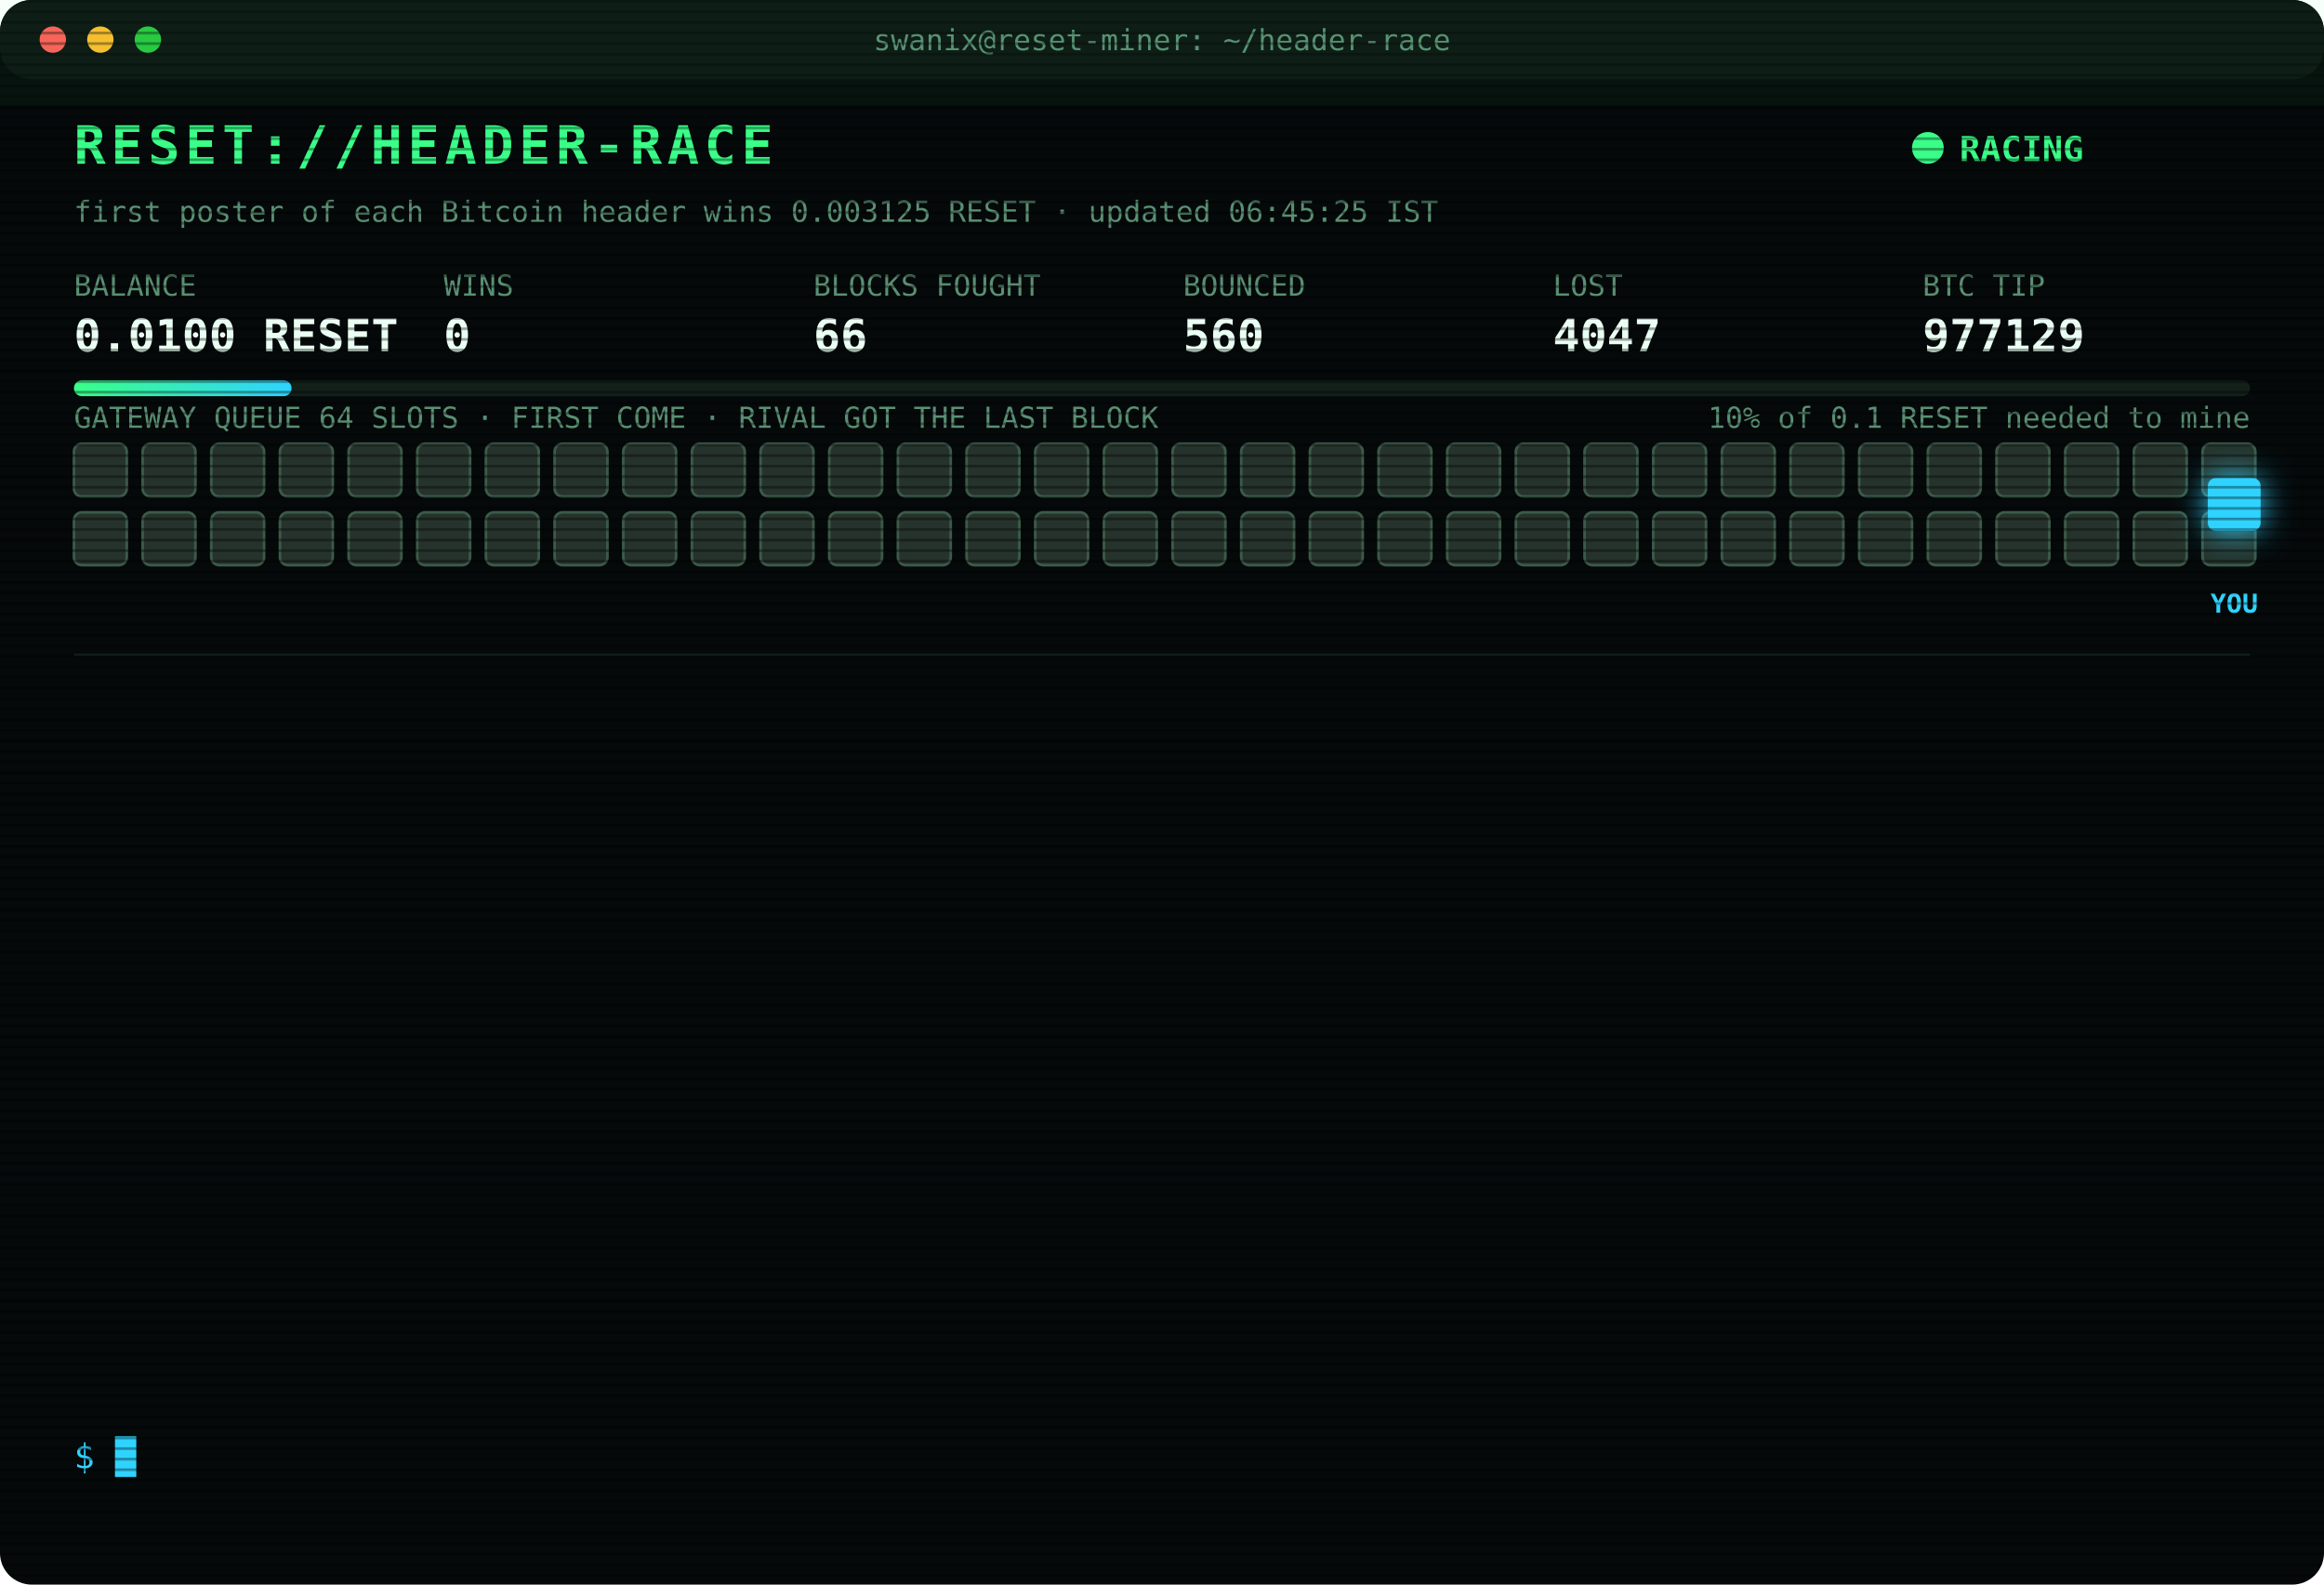
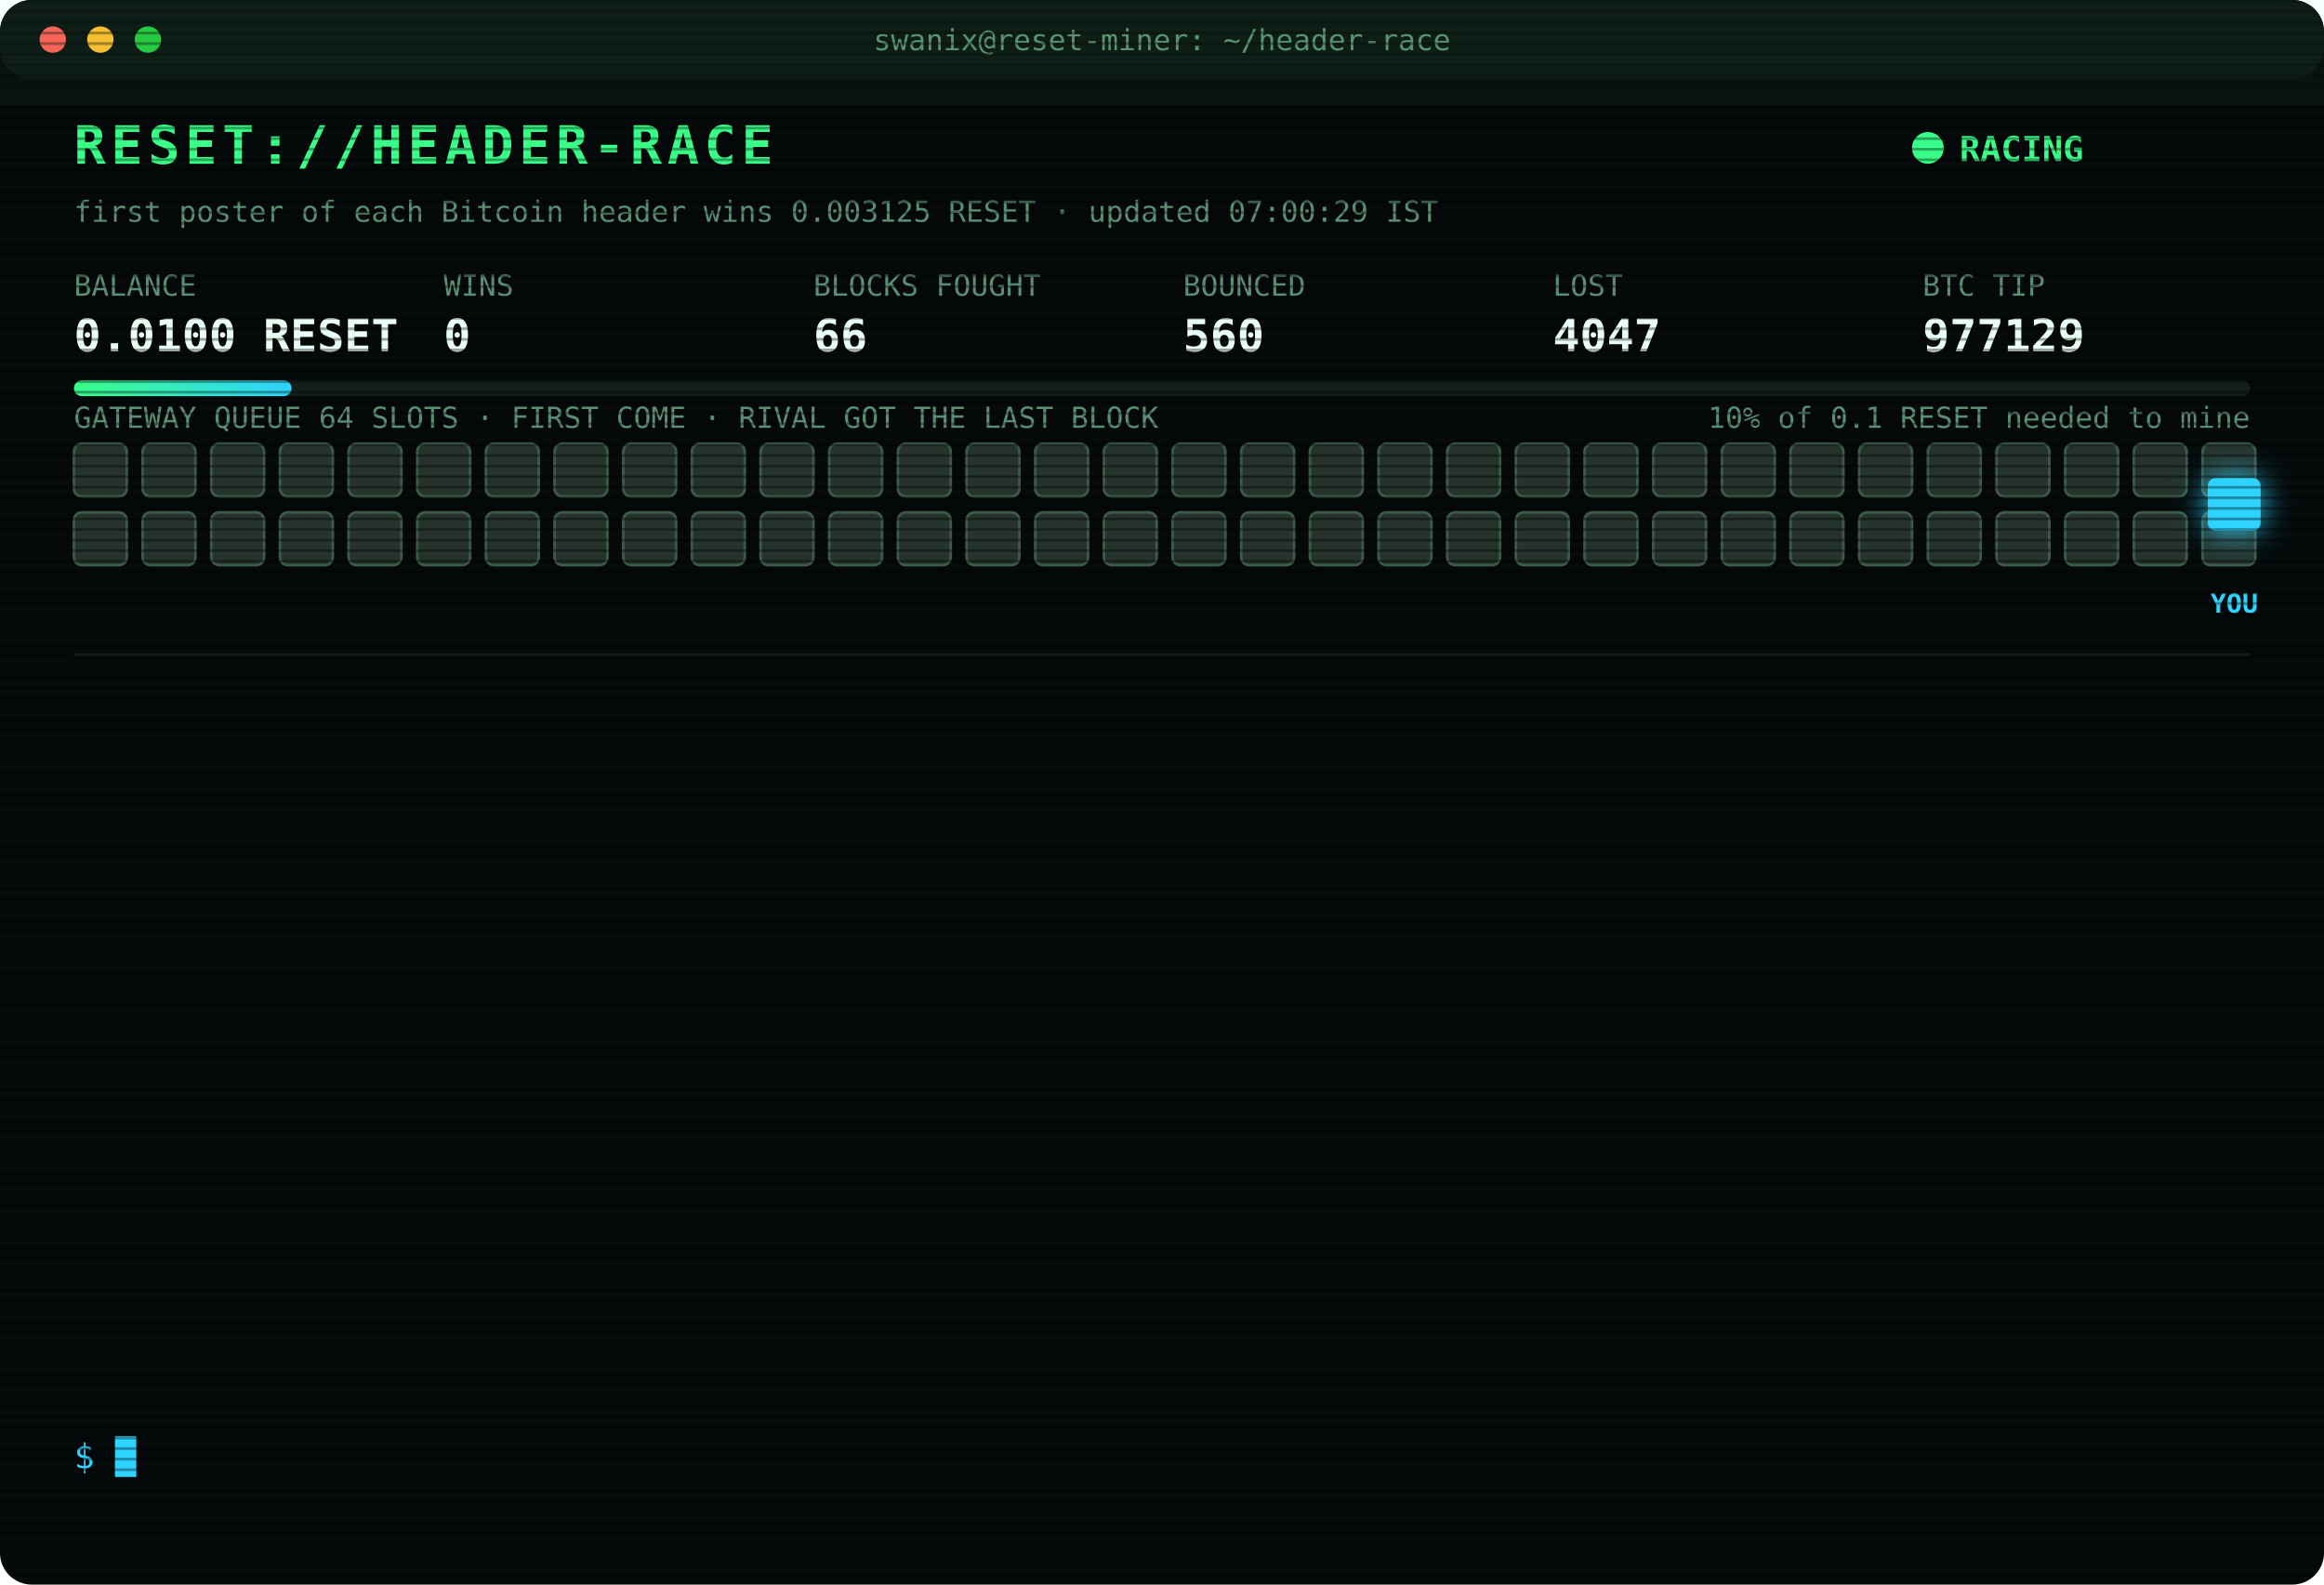
<svg xmlns="http://www.w3.org/2000/svg" width="880" height="600" viewBox="0 0 880 600" font-family="ui-monospace,SFMono-Regular,Menlo,Consolas,monospace">
  <style>
text{font-size:13px;fill:#7CFFB2}
.title{font-size:20px;font-weight:700;fill:#39FF88;letter-spacing:2px;animation:glitch 3s infinite steps(1)}
.sub{fill:#2fd3ff}.k{fill:#5a8f73;font-size:11px}.v{font-size:17px;font-weight:700;fill:#eafff3}
.ts{fill:#3f6b56}.boot{fill:#2fd3ff}.dim{fill:#5a8f73}.bad{fill:#ff4d6d}.warn{fill:#ffd23f}.mag{fill:#ff5cf0}.win{fill:#39FF88;font-weight:700}
.tag{font-size:10px;fill:#2fd3ff;font-weight:700}
.rival{fill:#26332c;stroke:#3c5a49;animation:jam 1.2s infinite alternate}
.idle{fill:#141c18;stroke:#22302a;animation:breathe 4s infinite}
.me{fill:#2fd3ff;filter:drop-shadow(0 0 6px #2fd3ff)}
.hover{animation:nudge 1.1s infinite ease-in-out}.bounce{animation:kick 1.4s infinite}
.ln{opacity:0;animation:in .4s forwards}
.cur{animation:blink 1s infinite steps(1)}
.scan{animation:scan 6s infinite linear}
.led{animation:blink 1.4s infinite}
@keyframes in{from{opacity:0;transform:translateX(-6px)}to{opacity:1;transform:none}}
@keyframes blink{50%{opacity:0}}
@keyframes jam{to{fill:#33463b}}
@keyframes breathe{50%{opacity:.4}}
@keyframes nudge{50%{transform:translateX(-10px)}}
@keyframes kick{0%,100%{transform:none}30%{transform:translateX(-14px)}55%{transform:translateX(10px) translateY(-6px)}}
@keyframes glitch{0%,92%{transform:none}93%{transform:translateX(2px);fill:#ff4d6d}95%{transform:translateX(-2px);fill:#2fd3ff}97%{transform:none}}
@keyframes scan{from{transform:translateY(-40px)}to{transform:translateY(600px)}}
</style>
  <defs>
    <pattern id="sl" width="4" height="4" patternUnits="userSpaceOnUse">
      <rect width="4" height="1" fill="#000" opacity=".35" />
    </pattern>
    <linearGradient id="bar">
      <stop offset="0" stop-color="#39FF88" />
      <stop offset="1" stop-color="#2fd3ff" />
    </linearGradient>
  </defs>
  <rect width="880" height="600" rx="12" fill="#05090a" />
  <rect width="880" height="30" rx="12" fill="#0d1512" />
  <circle cx="20" cy="15" r="5" fill="#ff5f57" />
  <circle cx="38" cy="15" r="5" fill="#febc2e" />
  <circle cx="56" cy="15" r="5" fill="#28c840" />
  <text x="440" y="19" text-anchor="middle" class="k">swanix@reset-miner: ~/header-race</text>
  <text x="28" y="62" class="title">RESET://HEADER-RACE</text>
  <circle class="led" cx="730" cy="56" r="6" fill="#39FF88" />
  <text x="742" y="61" class="win">RACING</text>
-   <text x="28" y="84" class="k">first poster of each Bitcoin header wins 0.003125 RESET · updated 06:45:25 IST</text>
+   <text x="28" y="84" class="k">first poster of each Bitcoin header wins 0.003125 RESET · updated 07:00:29 IST</text>
  <text x="28" y="112" class="k">BALANCE</text>
  <text x="28" y="133" class="v">0.0100 RESET</text>
  <text x="168" y="112" class="k">WINS</text>
  <text x="168" y="133" class="v">0</text>
  <text x="308" y="112" class="k">BLOCKS FOUGHT</text>
  <text x="308" y="133" class="v">66</text>
  <text x="448" y="112" class="k">BOUNCED</text>
  <text x="448" y="133" class="v">560</text>
  <text x="588" y="112" class="k">LOST</text>
  <text x="588" y="133" class="v">4047</text>
  <text x="728" y="112" class="k">BTC TIP</text>
  <text x="728" y="133" class="v">977129</text>
  <rect x="28" y="144" width="824" height="6" rx="3" fill="#13201a" />
  <rect x="28" y="144" width="82.4" height="6" rx="3" fill="url(#bar)" />
  <text x="852" y="162" text-anchor="end" class="k">10% of 0.1 RESET needed to mine</text>
  <text x="28" y="162" class="k">GATEWAY QUEUE 64 SLOTS · FIRST COME · RIVAL GOT THE LAST BLOCK</text>
  <rect class="rival" x="28" y="168" width="20" height="20" rx="3" style="animation-delay:0.00s" />
  <rect class="rival" x="54" y="168" width="20" height="20" rx="3" style="animation-delay:0.05s" />
  <rect class="rival" x="80" y="168" width="20" height="20" rx="3" style="animation-delay:0.10s" />
  <rect class="rival" x="106" y="168" width="20" height="20" rx="3" style="animation-delay:0.15s" />
  <rect class="rival" x="132" y="168" width="20" height="20" rx="3" style="animation-delay:0.20s" />
  <rect class="rival" x="158" y="168" width="20" height="20" rx="3" style="animation-delay:0.25s" />
  <rect class="rival" x="184" y="168" width="20" height="20" rx="3" style="animation-delay:0.30s" />
  <rect class="rival" x="210" y="168" width="20" height="20" rx="3" style="animation-delay:0.35s" />
  <rect class="rival" x="236" y="168" width="20" height="20" rx="3" style="animation-delay:0.40s" />
  <rect class="rival" x="262" y="168" width="20" height="20" rx="3" style="animation-delay:0.45s" />
  <rect class="rival" x="288" y="168" width="20" height="20" rx="3" style="animation-delay:0.50s" />
  <rect class="rival" x="314" y="168" width="20" height="20" rx="3" style="animation-delay:0.55s" />
  <rect class="rival" x="340" y="168" width="20" height="20" rx="3" style="animation-delay:0.60s" />
  <rect class="rival" x="366" y="168" width="20" height="20" rx="3" style="animation-delay:0.65s" />
  <rect class="rival" x="392" y="168" width="20" height="20" rx="3" style="animation-delay:0.70s" />
  <rect class="rival" x="418" y="168" width="20" height="20" rx="3" style="animation-delay:0.75s" />
  <rect class="rival" x="444" y="168" width="20" height="20" rx="3" style="animation-delay:0.80s" />
  <rect class="rival" x="470" y="168" width="20" height="20" rx="3" style="animation-delay:0.85s" />
  <rect class="rival" x="496" y="168" width="20" height="20" rx="3" style="animation-delay:0.90s" />
  <rect class="rival" x="522" y="168" width="20" height="20" rx="3" style="animation-delay:0.95s" />
  <rect class="rival" x="548" y="168" width="20" height="20" rx="3" style="animation-delay:1.00s" />
  <rect class="rival" x="574" y="168" width="20" height="20" rx="3" style="animation-delay:1.05s" />
  <rect class="rival" x="600" y="168" width="20" height="20" rx="3" style="animation-delay:1.10s" />
  <rect class="rival" x="626" y="168" width="20" height="20" rx="3" style="animation-delay:1.15s" />
  <rect class="rival" x="652" y="168" width="20" height="20" rx="3" style="animation-delay:1.20s" />
  <rect class="rival" x="678" y="168" width="20" height="20" rx="3" style="animation-delay:1.25s" />
  <rect class="rival" x="704" y="168" width="20" height="20" rx="3" style="animation-delay:1.30s" />
  <rect class="rival" x="730" y="168" width="20" height="20" rx="3" style="animation-delay:1.35s" />
  <rect class="rival" x="756" y="168" width="20" height="20" rx="3" style="animation-delay:1.40s" />
  <rect class="rival" x="782" y="168" width="20" height="20" rx="3" style="animation-delay:1.45s" />
  <rect class="rival" x="808" y="168" width="20" height="20" rx="3" style="animation-delay:1.50s" />
  <rect class="rival" x="834" y="168" width="20" height="20" rx="3" style="animation-delay:1.55s" />
  <rect class="rival" x="28" y="194" width="20" height="20" rx="3" style="animation-delay:1.60s" />
  <rect class="rival" x="54" y="194" width="20" height="20" rx="3" style="animation-delay:1.65s" />
  <rect class="rival" x="80" y="194" width="20" height="20" rx="3" style="animation-delay:1.70s" />
  <rect class="rival" x="106" y="194" width="20" height="20" rx="3" style="animation-delay:1.75s" />
  <rect class="rival" x="132" y="194" width="20" height="20" rx="3" style="animation-delay:1.80s" />
  <rect class="rival" x="158" y="194" width="20" height="20" rx="3" style="animation-delay:1.85s" />
  <rect class="rival" x="184" y="194" width="20" height="20" rx="3" style="animation-delay:1.90s" />
  <rect class="rival" x="210" y="194" width="20" height="20" rx="3" style="animation-delay:1.95s" />
  <rect class="rival" x="236" y="194" width="20" height="20" rx="3" style="animation-delay:2.00s" />
  <rect class="rival" x="262" y="194" width="20" height="20" rx="3" style="animation-delay:2.05s" />
  <rect class="rival" x="288" y="194" width="20" height="20" rx="3" style="animation-delay:2.10s" />
  <rect class="rival" x="314" y="194" width="20" height="20" rx="3" style="animation-delay:2.15s" />
  <rect class="rival" x="340" y="194" width="20" height="20" rx="3" style="animation-delay:2.20s" />
  <rect class="rival" x="366" y="194" width="20" height="20" rx="3" style="animation-delay:2.25s" />
  <rect class="rival" x="392" y="194" width="20" height="20" rx="3" style="animation-delay:2.30s" />
  <rect class="rival" x="418" y="194" width="20" height="20" rx="3" style="animation-delay:2.35s" />
  <rect class="rival" x="444" y="194" width="20" height="20" rx="3" style="animation-delay:2.40s" />
  <rect class="rival" x="470" y="194" width="20" height="20" rx="3" style="animation-delay:2.45s" />
  <rect class="rival" x="496" y="194" width="20" height="20" rx="3" style="animation-delay:2.50s" />
  <rect class="rival" x="522" y="194" width="20" height="20" rx="3" style="animation-delay:2.55s" />
  <rect class="rival" x="548" y="194" width="20" height="20" rx="3" style="animation-delay:2.60s" />
  <rect class="rival" x="574" y="194" width="20" height="20" rx="3" style="animation-delay:2.65s" />
  <rect class="rival" x="600" y="194" width="20" height="20" rx="3" style="animation-delay:2.70s" />
  <rect class="rival" x="626" y="194" width="20" height="20" rx="3" style="animation-delay:2.75s" />
  <rect class="rival" x="652" y="194" width="20" height="20" rx="3" style="animation-delay:2.80s" />
  <rect class="rival" x="678" y="194" width="20" height="20" rx="3" style="animation-delay:2.85s" />
  <rect class="rival" x="704" y="194" width="20" height="20" rx="3" style="animation-delay:2.90s" />
  <rect class="rival" x="730" y="194" width="20" height="20" rx="3" style="animation-delay:2.95s" />
  <rect class="rival" x="756" y="194" width="20" height="20" rx="3" style="animation-delay:3.00s" />
  <rect class="rival" x="782" y="194" width="20" height="20" rx="3" style="animation-delay:3.05s" />
  <rect class="rival" x="808" y="194" width="20" height="20" rx="3" style="animation-delay:3.10s" />
  <rect class="rival" x="834" y="194" width="20" height="20" rx="3" style="animation-delay:3.15s" />
  <g class="hover">
    <rect class="me" x="836" y="181" width="20" height="20" rx="3" />
    <text class="tag" x="846" y="232" text-anchor="middle">YOU</text>
  </g>
  <line x1="28" x2="852" y1="248" y2="248" stroke="#13201a" />
  <g class="ln" style="animation-delay:0.40s">
    <text x="28" y="270" class="ts">04:12:56</text>
    <text x="104" y="270" class="bad">[LOST] #977115 taken by a rival miner</text>
  </g>
  <g class="ln" style="animation-delay:0.65s">
    <text x="28" y="292" class="ts">04:35:19</text>
    <text x="104" y="292" class="bad">[LOST] #977116 taken by a rival miner</text>
  </g>
  <g class="ln" style="animation-delay:0.90s">
    <text x="28" y="314" class="ts">04:39:15</text>
    <text x="104" y="314" class="bad">[LOST] #977117 taken by a rival miner</text>
  </g>
  <g class="ln" style="animation-delay:1.15s">
    <text x="28" y="336" class="ts">04:47:43</text>
    <text x="104" y="336" class="bad">[LOST] #977118 taken by a rival miner</text>
  </g>
  <g class="ln" style="animation-delay:1.40s">
    <text x="28" y="358" class="ts">04:52:41</text>
    <text x="104" y="358" class="bad">[LOST] #977119 taken by a rival miner</text>
  </g>
  <g class="ln" style="animation-delay:1.65s">
    <text x="28" y="380" class="ts">05:07:15</text>
    <text x="104" y="380" class="bad">[LOST] #977120 taken by a rival miner</text>
  </g>
  <g class="ln" style="animation-delay:1.90s">
    <text x="28" y="402" class="ts">05:10:00</text>
    <text x="104" y="402" class="bad">[LOST] #977121 taken by a rival miner</text>
  </g>
  <g class="ln" style="animation-delay:2.15s">
    <text x="28" y="424" class="ts">05:11:15</text>
    <text x="104" y="424" class="bad">[LOST] #977122 taken by a rival miner</text>
  </g>
  <g class="ln" style="animation-delay:2.40s">
    <text x="28" y="446" class="ts">05:22:11</text>
    <text x="104" y="446" class="bad">[LOST] #977123 taken by a rival miner</text>
  </g>
  <g class="ln" style="animation-delay:2.65s">
    <text x="28" y="468" class="ts">05:24:44</text>
    <text x="104" y="468" class="bad">[LOST] #977124 taken by a rival miner</text>
  </g>
  <g class="ln" style="animation-delay:2.90s">
    <text x="28" y="490" class="ts">05:53:34</text>
    <text x="104" y="490" class="bad">[LOST] #977126 taken by a rival miner</text>
  </g>
  <g class="ln" style="animation-delay:3.15s">
    <text x="28" y="512" class="ts">06:36:49</text>
    <text x="104" y="512" class="bad">[LOST] #977128 taken by a rival miner</text>
  </g>
  <g class="ln" style="animation-delay:3.40s">
    <text x="28" y="534" class="ts">06:43:27</text>
    <text x="104" y="534" class="bad">[LOST] #977129 taken by a rival miner</text>
  </g>
  <text x="28" y="556" class="sub">$ <tspan class="cur">█</tspan>
  </text>
  <rect width="880" height="600" rx="12" fill="url(#sl)" pointer-events="none" />
  <rect class="scan" width="880" height="40" fill="#39FF88" opacity=".04" />
</svg>
